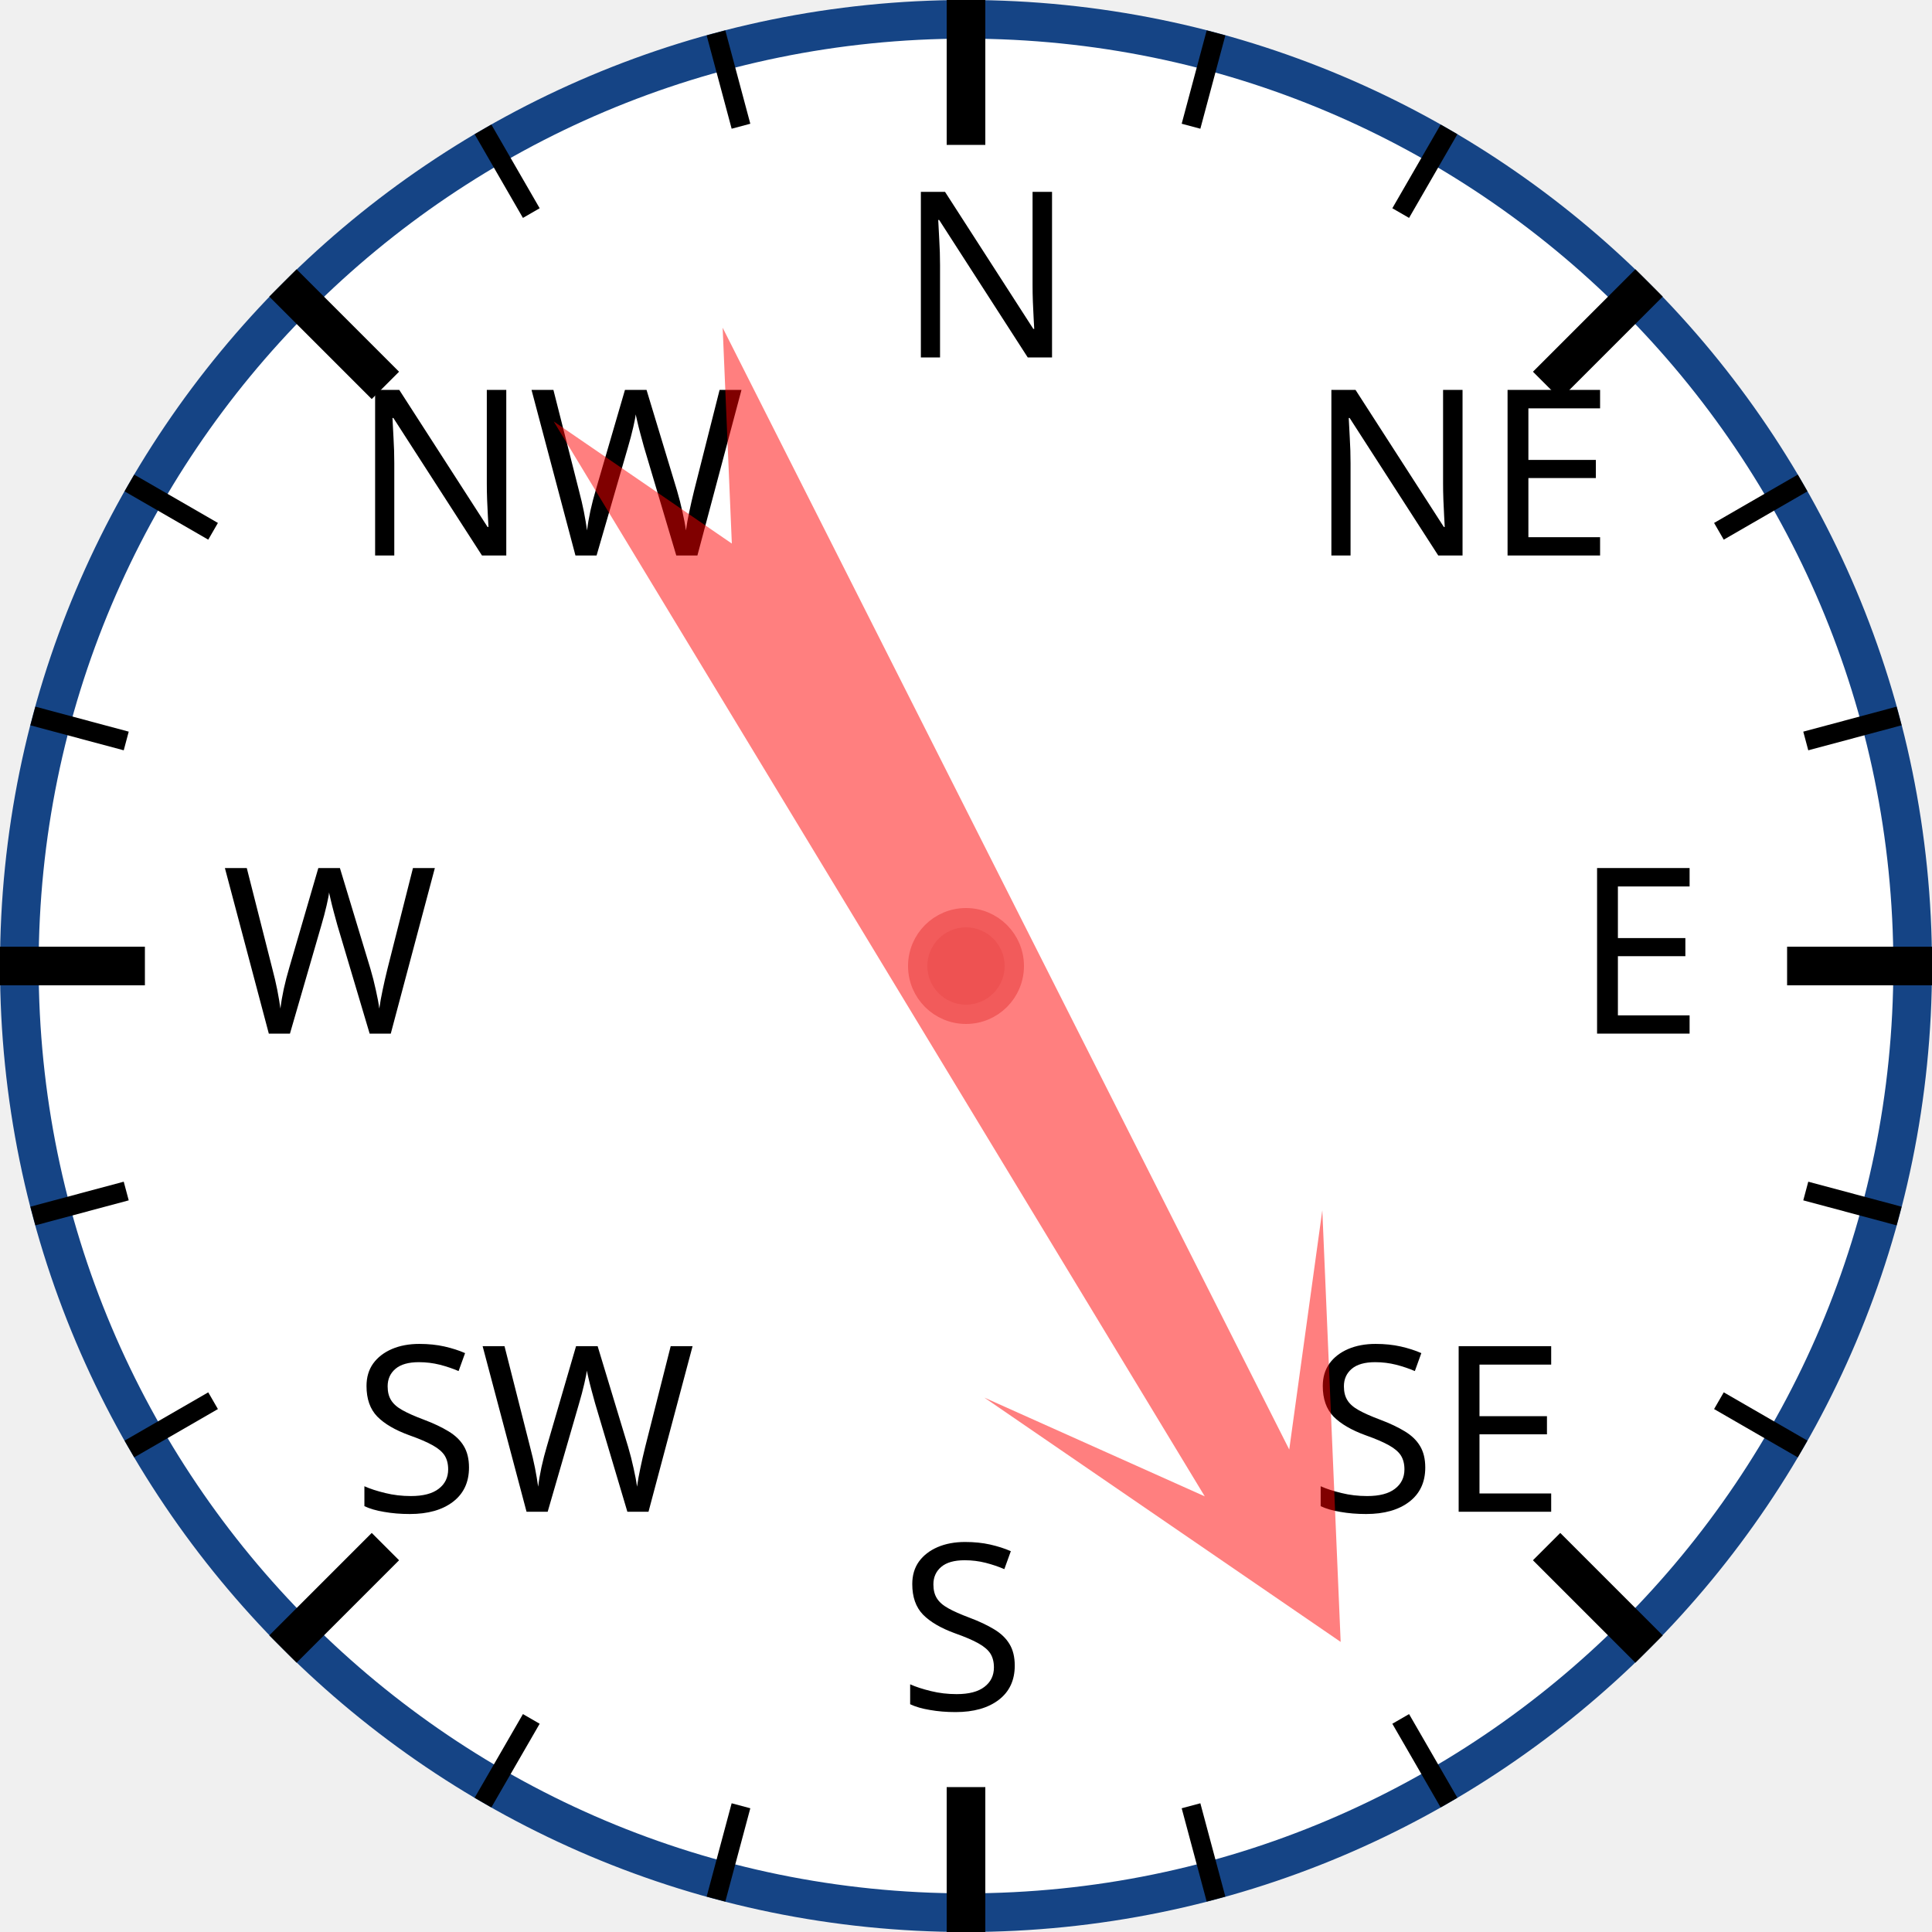
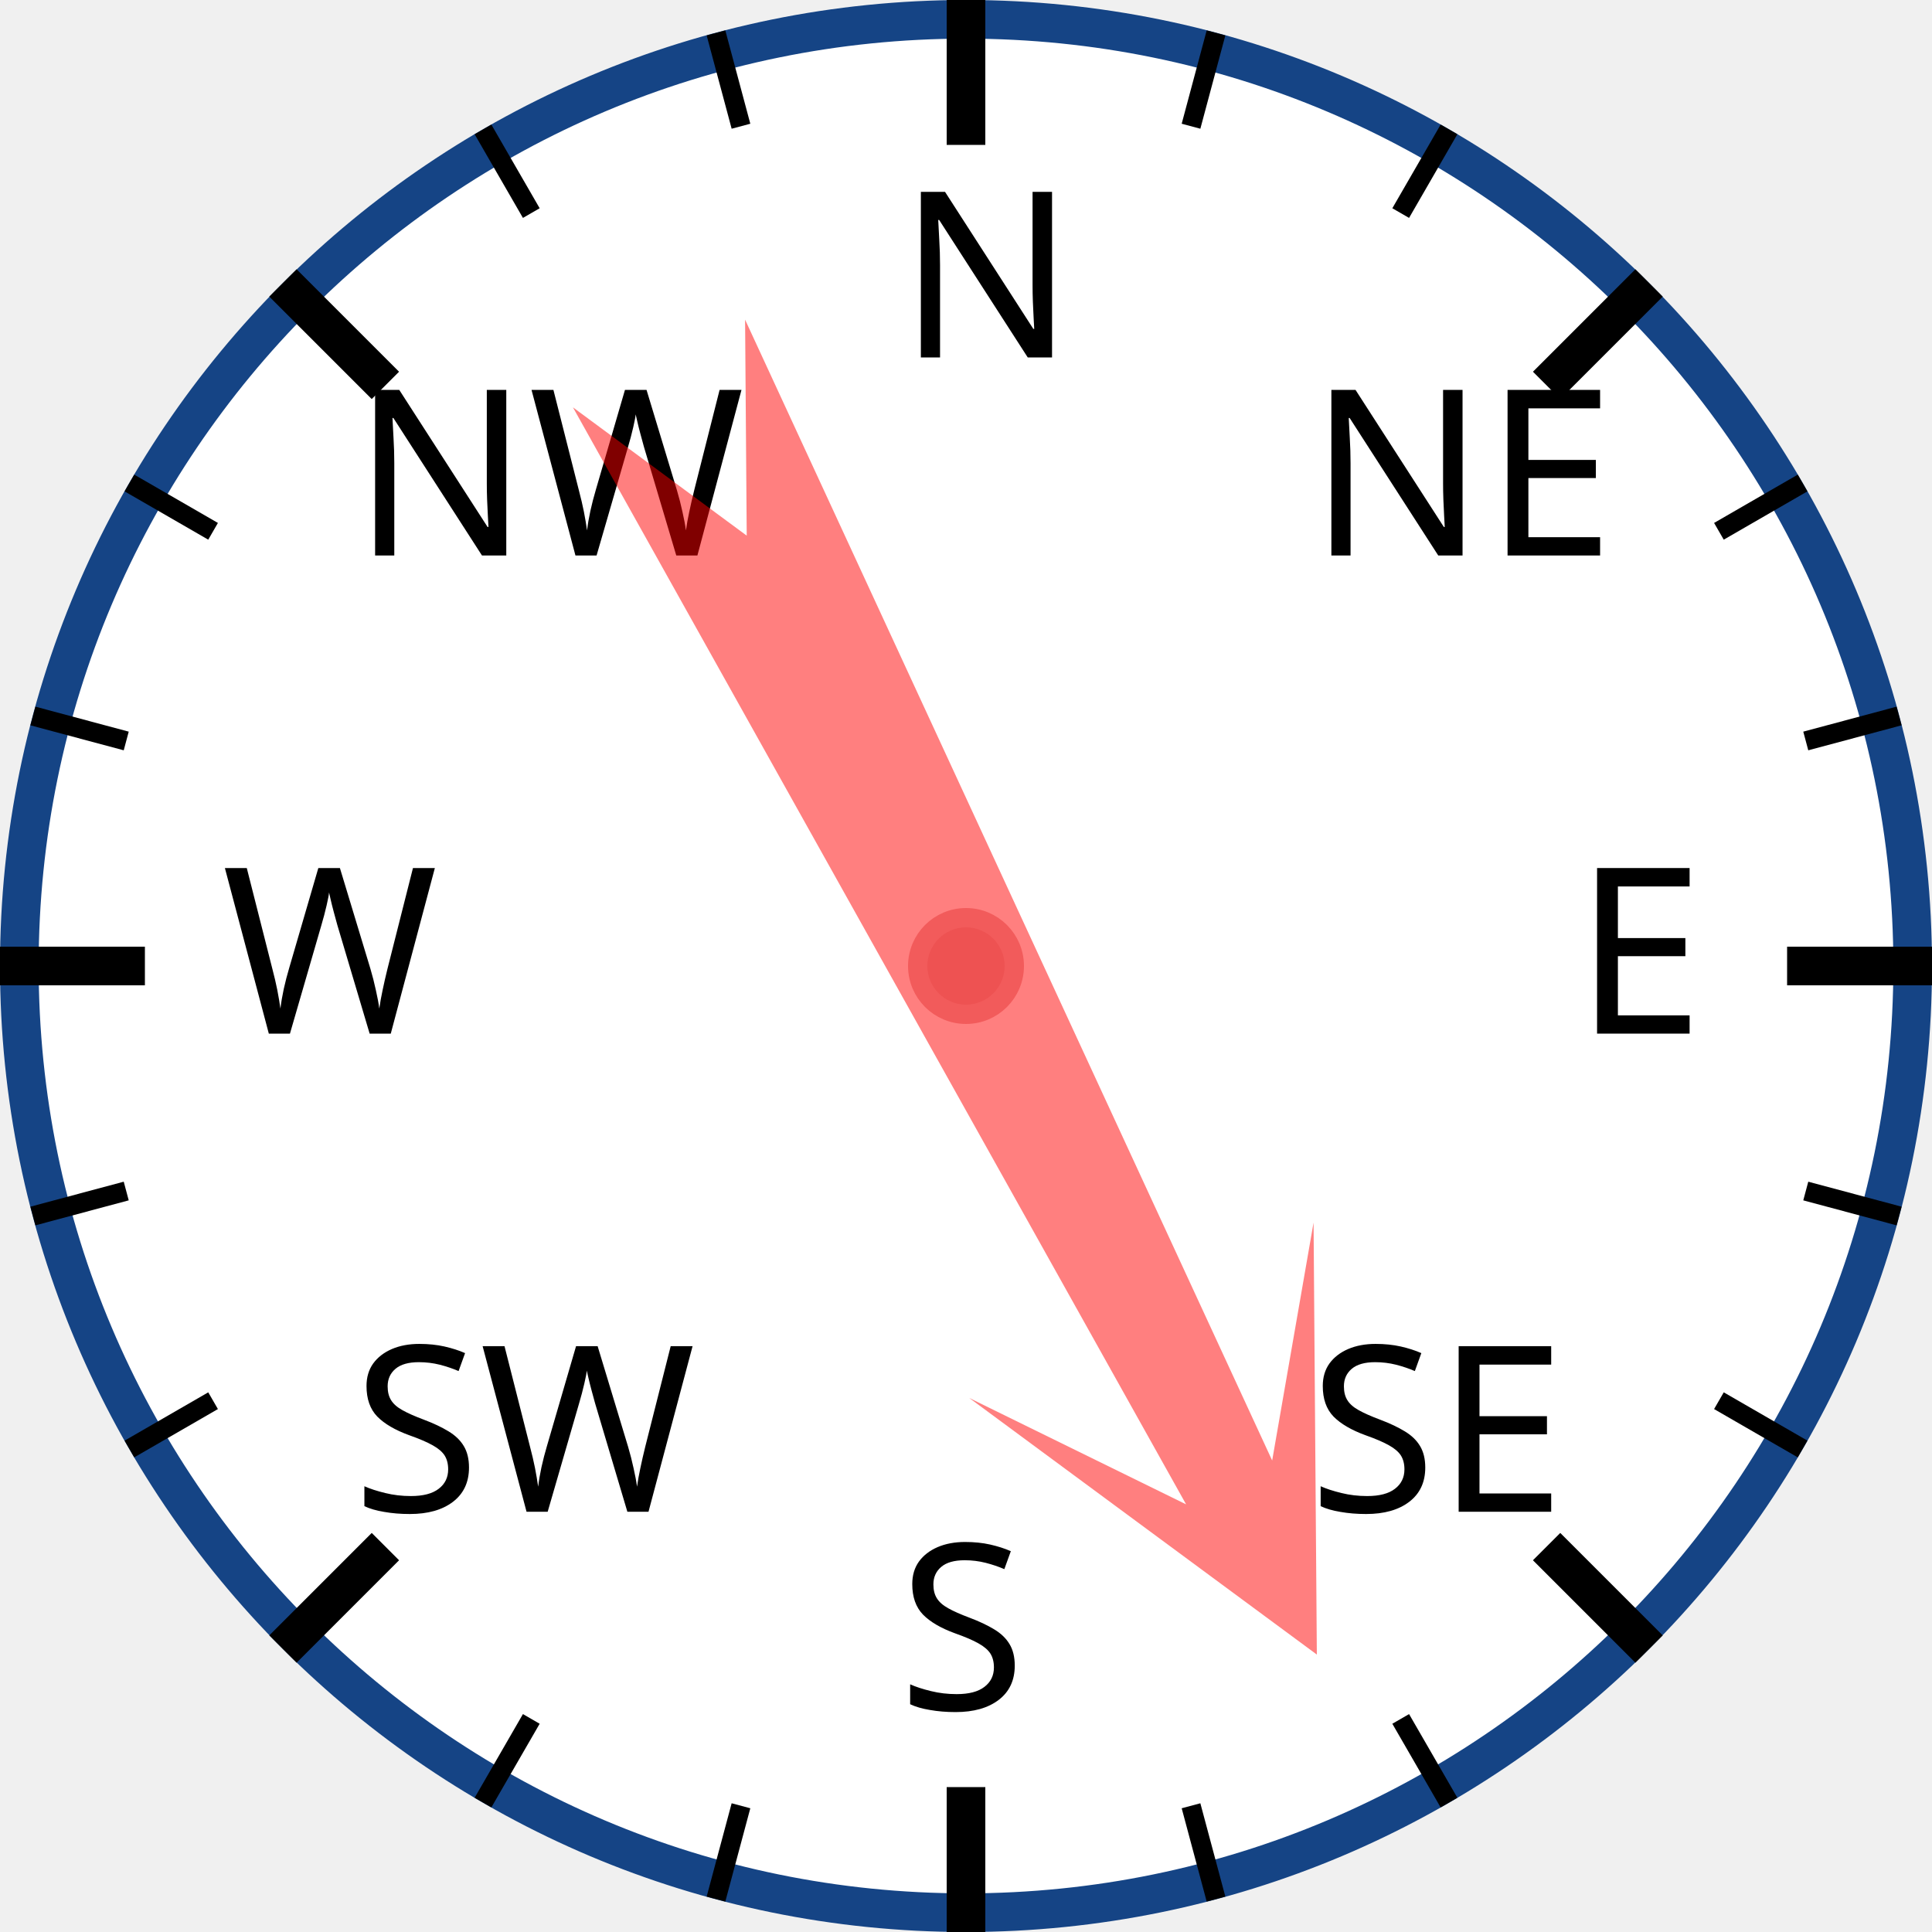
<svg xmlns="http://www.w3.org/2000/svg" width="120px" height="120px" viewBox="0 0 200 200">
  <circle cx="100" cy="100" r="98" style="fill: white; stroke: #154485; stroke-width: 4;" />
  <text x="93.0" y="37.0" style="font-family: sans-serif; font-size: 18pt;">N</text>
  <line x1="100.0" y1="0.0" x2="100.0" y2="15.0" style="stroke: black; stroke-width: 4;" />
  <line x1="74.118" y1="3.407" x2="76.706" y2="13.067" style="stroke: black; stroke-width: 2;" />
  <line x1="50" y1="13.397" x2="55" y2="22.058" style="stroke: black; stroke-width: 2;" />
  <text x="36.503" y="57.503" style="font-family: sans-serif; font-size: 18pt;">NW</text>
  <line x1="29.289" y1="29.289" x2="39.896" y2="39.896" style="stroke: black; stroke-width: 4;" />
  <line x1="13.397" y1="50" x2="22.058" y2="55" style="stroke: black; stroke-width: 2;" />
  <line x1="3.407" y1="74.118" x2="13.067" y2="76.706" style="stroke: black; stroke-width: 2;" />
  <text x="23.0" y="107.0" style="font-family: sans-serif; font-size: 18pt;">W</text>
  <line x1="0.0" y1="100.0" x2="15.0" y2="100.0" style="stroke: black; stroke-width: 4;" />
  <line x1="3.407" y1="125.882" x2="13.067" y2="123.294" style="stroke: black; stroke-width: 2;" />
  <line x1="13.397" y1="150" x2="22.058" y2="145" style="stroke: black; stroke-width: 2;" />
  <text x="36.503" y="156.497" style="font-family: sans-serif; font-size: 18pt;">SW</text>
  <line x1="29.289" y1="170.711" x2="39.896" y2="160.104" style="stroke: black; stroke-width: 4;" />
  <line x1="50" y1="186.603" x2="55" y2="177.942" style="stroke: black; stroke-width: 2;" />
  <line x1="74.118" y1="196.593" x2="76.706" y2="186.933" style="stroke: black; stroke-width: 2;" />
  <text x="93" y="177.0" style="font-family: sans-serif; font-size: 18pt;">S</text>
  <line x1="100" y1="200.0" x2="100" y2="185.0" style="stroke: black; stroke-width: 4;" />
  <line x1="125.882" y1="196.593" x2="123.294" y2="186.933" style="stroke: black; stroke-width: 2;" />
  <line x1="150.0" y1="186.603" x2="145.0" y2="177.942" style="stroke: black; stroke-width: 2;" />
  <text x="135.497" y="156.497" style="font-family: sans-serif; font-size: 18pt;">SE</text>
  <line x1="170.711" y1="170.711" x2="160.104" y2="160.104" style="stroke: black; stroke-width: 4;" />
  <line x1="186.603" y1="150" x2="177.942" y2="145" style="stroke: black; stroke-width: 2;" />
  <line x1="196.593" y1="125.882" x2="186.933" y2="123.294" style="stroke: black; stroke-width: 2;" />
  <text x="163.0" y="107" style="font-family: sans-serif; font-size: 18pt;">E</text>
  <line x1="200.0" y1="100" x2="185.0" y2="100" style="stroke: black; stroke-width: 4;" />
  <line x1="196.593" y1="74.118" x2="186.933" y2="76.706" style="stroke: black; stroke-width: 2;" />
  <line x1="186.603" y1="50" x2="177.942" y2="55" style="stroke: black; stroke-width: 2;" />
  <text x="135.497" y="57.503" style="font-family: sans-serif; font-size: 18pt;">NE</text>
  <line x1="170.711" y1="29.289" x2="160.104" y2="39.896" style="stroke: black; stroke-width: 4;" />
  <line x1="150" y1="13.397" x2="145" y2="22.058" style="stroke: black; stroke-width: 2;" />
  <line x1="125.882" y1="3.407" x2="123.294" y2="13.067" style="stroke: black; stroke-width: 2;" />
-   <polygon points="100 20 120 60 105 40 110 170 100 150 90 170 95 40 80 60" style="fill: red; fill-opacity: 0.5;" transform="rotate(151,100,100)" />
+   <polygon points="100 20 120 60 105 40 110 170 100 150 90 170 95 40 80 60" style="fill: red; fill-opacity: 0.5;" transform="rotate(153,100,100)" />
  <circle cx="100" cy="100" r="5" style="fill: #EE5252; stroke: #F25B5B; stroke-width: 2;" />
</svg>
